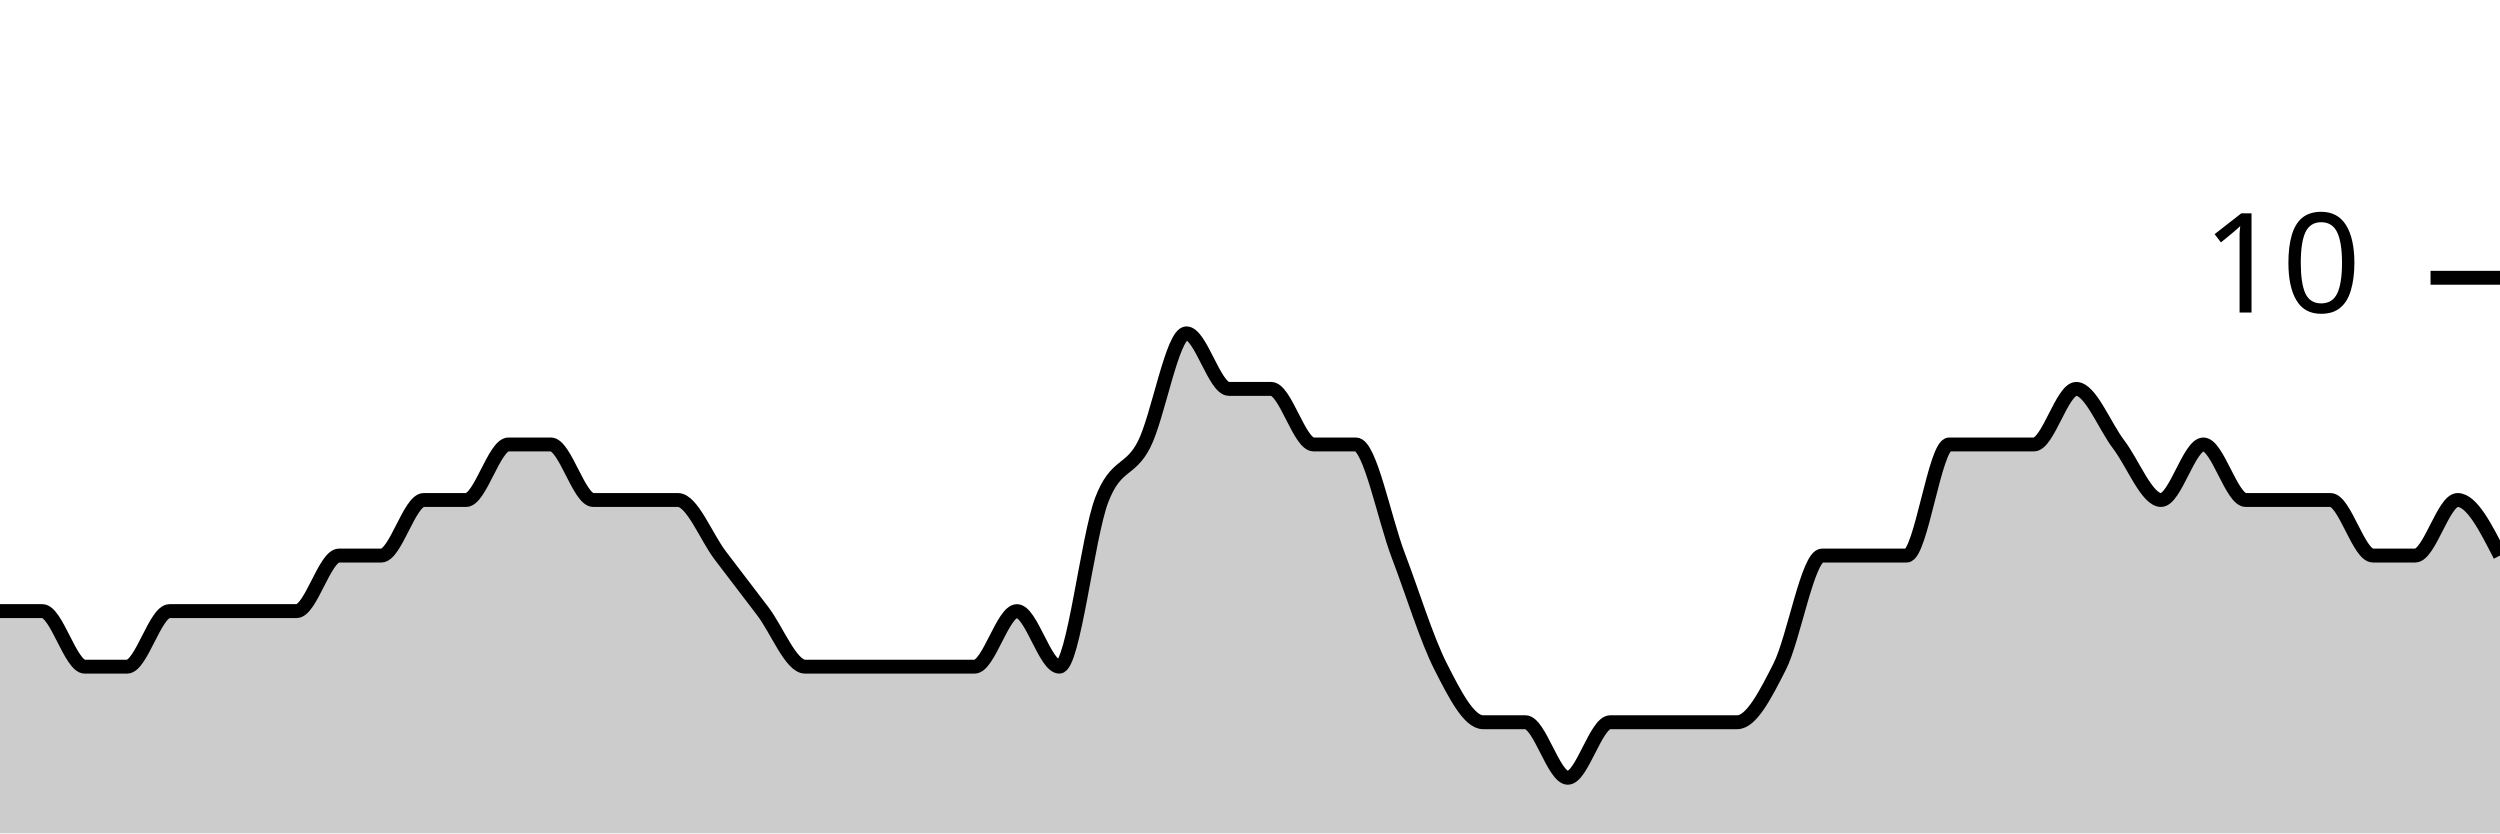
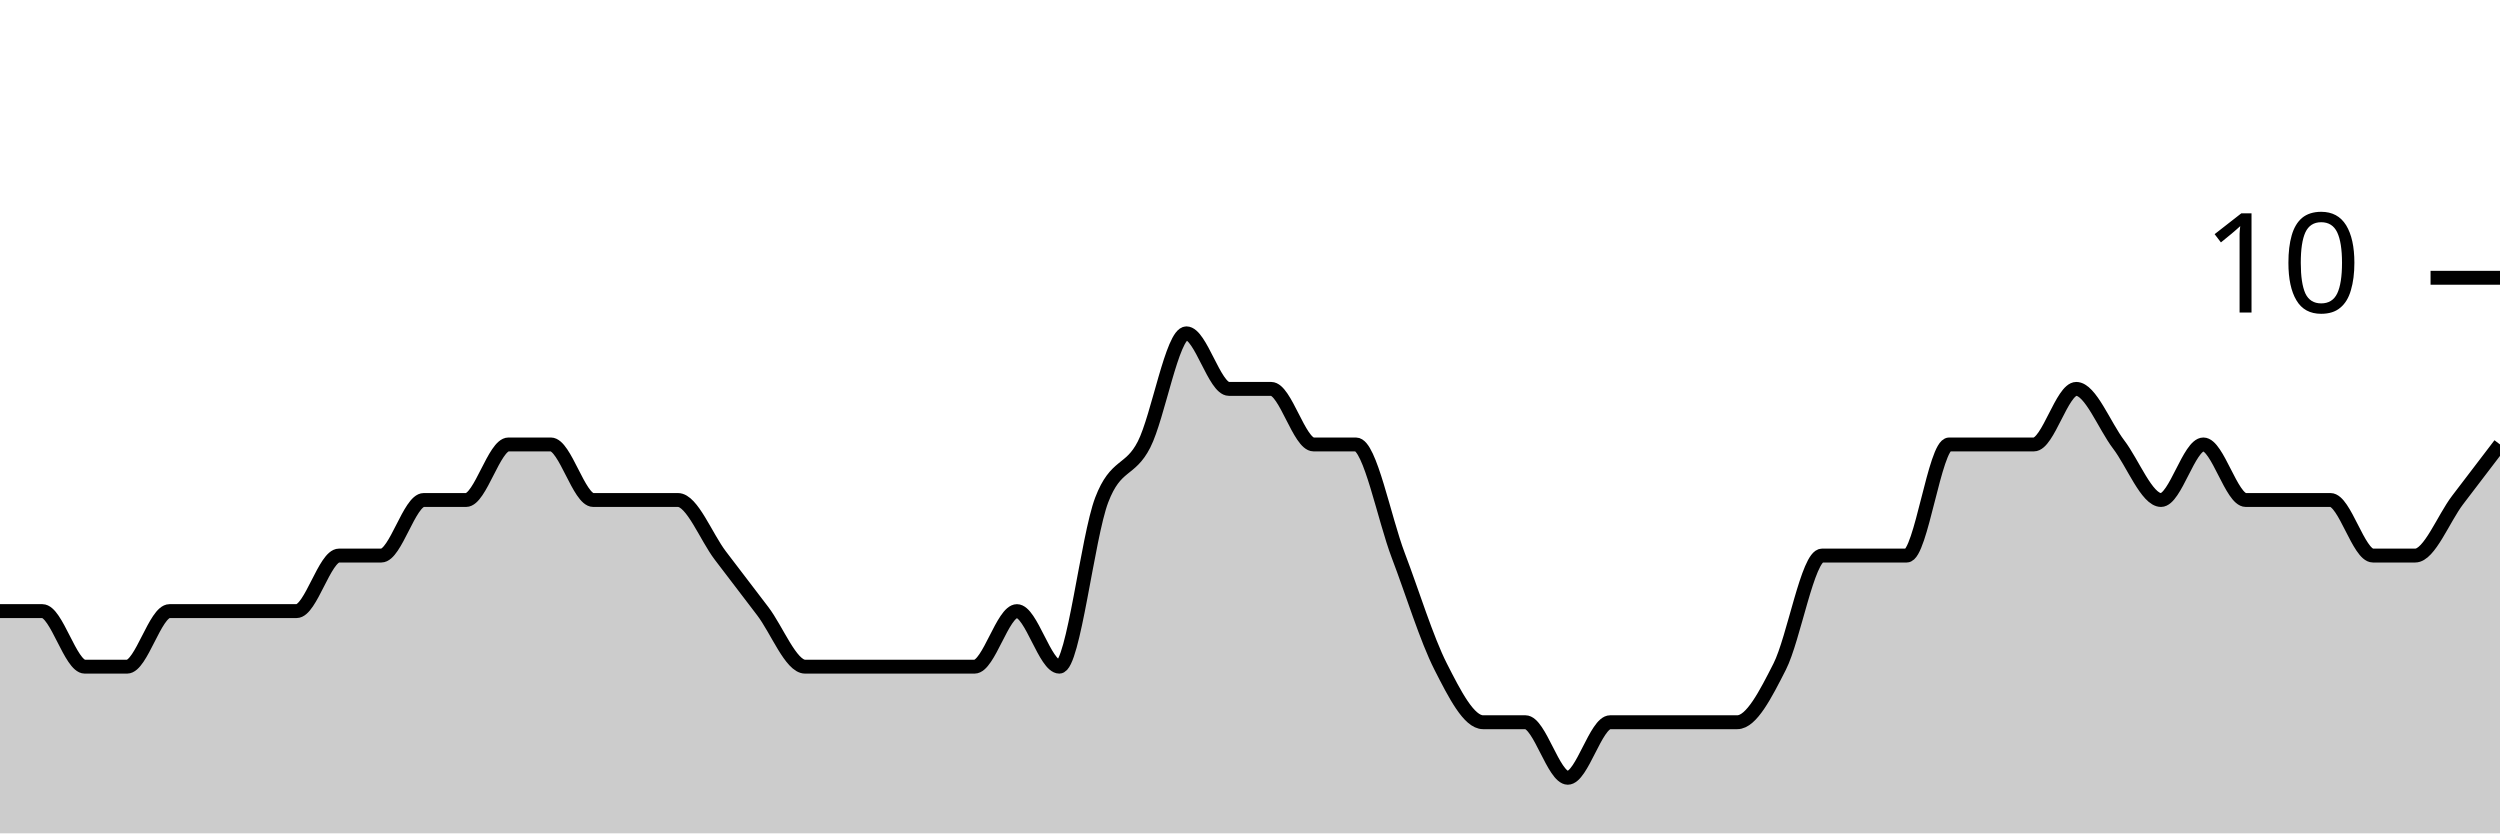
<svg xmlns="http://www.w3.org/2000/svg" viewBox="0 0 180 60">
  <g transform="translate(0,20)">
-     <path class="area" fill="rgba(0, 0, 0, 0.2)" d="M0,24C1.017,24,2.034,24,3.051,24C4.068,24,5.085,28,6.102,28C7.119,28,8.136,28,9.153,28C10.169,28,11.186,24,12.203,24C13.22,24,14.237,24,15.254,24C16.271,24,17.288,24,18.305,24C19.322,24,20.339,24,21.356,24C22.373,24,23.39,20,24.407,20C25.424,20,26.441,20,27.458,20C28.475,20,29.492,16,30.508,16C31.525,16,32.542,16,33.559,16C34.576,16,35.593,12,36.61,12C37.627,12,38.644,12,39.661,12C40.678,12,41.695,16,42.712,16C43.729,16,44.746,16,45.763,16C46.78,16,47.797,16,48.814,16C49.831,16,50.847,18.667,51.864,20C52.881,21.333,53.898,22.667,54.915,24C55.932,25.333,56.949,28,57.966,28C58.983,28,60,28,61.017,28C62.034,28,63.051,28,64.068,28C65.085,28,66.102,28,67.119,28C68.136,28,69.153,28,70.169,28C71.186,28,72.203,24,73.22,24C74.237,24,75.254,28,76.271,28C77.288,28,78.305,18.667,79.322,16C80.339,13.333,81.356,14,82.373,12C83.39,10,84.407,4,85.424,4C86.441,4,87.458,8,88.475,8C89.492,8,90.508,8,91.525,8C92.542,8,93.559,12,94.576,12C95.593,12,96.61,12,97.627,12C98.644,12,99.661,17.333,100.678,20C101.695,22.667,102.712,26,103.729,28C104.746,30,105.763,32,106.78,32C107.797,32,108.814,32,109.831,32C110.847,32,111.864,36,112.881,36C113.898,36,114.915,32,115.932,32C116.949,32,117.966,32,118.983,32C120,32,121.017,32,122.034,32C123.051,32,124.068,32,125.085,32C126.102,32,127.119,30,128.136,28C129.153,26,130.169,20,131.186,20C132.203,20,133.22,20,134.237,20C135.254,20,136.271,20,137.288,20C138.305,20,139.322,12,140.339,12C141.356,12,142.373,12,143.39,12C144.407,12,145.424,12,146.441,12C147.458,12,148.475,8,149.492,8C150.508,8,151.525,10.667,152.542,12C153.559,13.333,154.576,16,155.593,16C156.61,16,157.627,12,158.644,12C159.661,12,160.678,16,161.695,16C162.712,16,163.729,16,164.746,16C165.763,16,166.78,16,167.797,16C168.814,16,169.831,20,170.847,20C171.864,20,172.881,20,173.898,20C174.915,20,175.932,16,176.949,16C177.966,16,178.983,18,180,20L180,40C178.983,40,177.966,40,176.949,40C175.932,40,174.915,40,173.898,40C172.881,40,171.864,40,170.847,40C169.831,40,168.814,40,167.797,40C166.78,40,165.763,40,164.746,40C163.729,40,162.712,40,161.695,40C160.678,40,159.661,40,158.644,40C157.627,40,156.61,40,155.593,40C154.576,40,153.559,40,152.542,40C151.525,40,150.508,40,149.492,40C148.475,40,147.458,40,146.441,40C145.424,40,144.407,40,143.39,40C142.373,40,141.356,40,140.339,40C139.322,40,138.305,40,137.288,40C136.271,40,135.254,40,134.237,40C133.22,40,132.203,40,131.186,40C130.169,40,129.153,40,128.136,40C127.119,40,126.102,40,125.085,40C124.068,40,123.051,40,122.034,40C121.017,40,120,40,118.983,40C117.966,40,116.949,40,115.932,40C114.915,40,113.898,40,112.881,40C111.864,40,110.847,40,109.831,40C108.814,40,107.797,40,106.78,40C105.763,40,104.746,40,103.729,40C102.712,40,101.695,40,100.678,40C99.661,40,98.644,40,97.627,40C96.61,40,95.593,40,94.576,40C93.559,40,92.542,40,91.525,40C90.508,40,89.492,40,88.475,40C87.458,40,86.441,40,85.424,40C84.407,40,83.39,40,82.373,40C81.356,40,80.339,40,79.322,40C78.305,40,77.288,40,76.271,40C75.254,40,74.237,40,73.22,40C72.203,40,71.186,40,70.169,40C69.153,40,68.136,40,67.119,40C66.102,40,65.085,40,64.068,40C63.051,40,62.034,40,61.017,40C60,40,58.983,40,57.966,40C56.949,40,55.932,40,54.915,40C53.898,40,52.881,40,51.864,40C50.847,40,49.831,40,48.814,40C47.797,40,46.78,40,45.763,40C44.746,40,43.729,40,42.712,40C41.695,40,40.678,40,39.661,40C38.644,40,37.627,40,36.61,40C35.593,40,34.576,40,33.559,40C32.542,40,31.525,40,30.508,40C29.492,40,28.475,40,27.458,40C26.441,40,25.424,40,24.407,40C23.39,40,22.373,40,21.356,40C20.339,40,19.322,40,18.305,40C17.288,40,16.271,40,15.254,40C14.237,40,13.22,40,12.203,40C11.186,40,10.169,40,9.153,40C8.136,40,7.119,40,6.102,40C5.085,40,4.068,40,3.051,40C2.034,40,1.017,40,0,40Z" />
-     <path class="line" stroke="black" fill="none" d="M0,24C1.017,24,2.034,24,3.051,24C4.068,24,5.085,28,6.102,28C7.119,28,8.136,28,9.153,28C10.169,28,11.186,24,12.203,24C13.22,24,14.237,24,15.254,24C16.271,24,17.288,24,18.305,24C19.322,24,20.339,24,21.356,24C22.373,24,23.39,20,24.407,20C25.424,20,26.441,20,27.458,20C28.475,20,29.492,16,30.508,16C31.525,16,32.542,16,33.559,16C34.576,16,35.593,12,36.61,12C37.627,12,38.644,12,39.661,12C40.678,12,41.695,16,42.712,16C43.729,16,44.746,16,45.763,16C46.78,16,47.797,16,48.814,16C49.831,16,50.847,18.667,51.864,20C52.881,21.333,53.898,22.667,54.915,24C55.932,25.333,56.949,28,57.966,28C58.983,28,60,28,61.017,28C62.034,28,63.051,28,64.068,28C65.085,28,66.102,28,67.119,28C68.136,28,69.153,28,70.169,28C71.186,28,72.203,24,73.22,24C74.237,24,75.254,28,76.271,28C77.288,28,78.305,18.667,79.322,16C80.339,13.333,81.356,14,82.373,12C83.39,10,84.407,4,85.424,4C86.441,4,87.458,8,88.475,8C89.492,8,90.508,8,91.525,8C92.542,8,93.559,12,94.576,12C95.593,12,96.61,12,97.627,12C98.644,12,99.661,17.333,100.678,20C101.695,22.667,102.712,26,103.729,28C104.746,30,105.763,32,106.78,32C107.797,32,108.814,32,109.831,32C110.847,32,111.864,36,112.881,36C113.898,36,114.915,32,115.932,32C116.949,32,117.966,32,118.983,32C120,32,121.017,32,122.034,32C123.051,32,124.068,32,125.085,32C126.102,32,127.119,30,128.136,28C129.153,26,130.169,20,131.186,20C132.203,20,133.22,20,134.237,20C135.254,20,136.271,20,137.288,20C138.305,20,139.322,12,140.339,12C141.356,12,142.373,12,143.39,12C144.407,12,145.424,12,146.441,12C147.458,12,148.475,8,149.492,8C150.508,8,151.525,10.667,152.542,12C153.559,13.333,154.576,16,155.593,16C156.61,16,157.627,12,158.644,12C159.661,12,160.678,16,161.695,16C162.712,16,163.729,16,164.746,16C165.763,16,166.78,16,167.797,16C168.814,16,169.831,20,170.847,20C171.864,20,172.881,20,173.898,20C174.915,20,175.932,16,176.949,16C177.966,16,178.983,18,180,20" />
+     <path class="area" fill="rgba(0, 0, 0, 0.2)" d="M0,24C1.017,24,2.034,24,3.051,24C4.068,24,5.085,28,6.102,28C7.119,28,8.136,28,9.153,28C10.169,28,11.186,24,12.203,24C13.22,24,14.237,24,15.254,24C16.271,24,17.288,24,18.305,24C19.322,24,20.339,24,21.356,24C22.373,24,23.39,20,24.407,20C25.424,20,26.441,20,27.458,20C28.475,20,29.492,16,30.508,16C31.525,16,32.542,16,33.559,16C34.576,16,35.593,12,36.61,12C37.627,12,38.644,12,39.661,12C40.678,12,41.695,16,42.712,16C43.729,16,44.746,16,45.763,16C46.78,16,47.797,16,48.814,16C49.831,16,50.847,18.667,51.864,20C52.881,21.333,53.898,22.667,54.915,24C55.932,25.333,56.949,28,57.966,28C58.983,28,60,28,61.017,28C62.034,28,63.051,28,64.068,28C65.085,28,66.102,28,67.119,28C68.136,28,69.153,28,70.169,28C71.186,28,72.203,24,73.22,24C74.237,24,75.254,28,76.271,28C77.288,28,78.305,18.667,79.322,16C80.339,13.333,81.356,14,82.373,12C83.39,10,84.407,4,85.424,4C86.441,4,87.458,8,88.475,8C89.492,8,90.508,8,91.525,8C92.542,8,93.559,12,94.576,12C95.593,12,96.61,12,97.627,12C98.644,12,99.661,17.333,100.678,20C101.695,22.667,102.712,26,103.729,28C104.746,30,105.763,32,106.78,32C107.797,32,108.814,32,109.831,32C110.847,32,111.864,36,112.881,36C113.898,36,114.915,32,115.932,32C116.949,32,117.966,32,118.983,32C120,32,121.017,32,122.034,32C123.051,32,124.068,32,125.085,32C126.102,32,127.119,30,128.136,28C129.153,26,130.169,20,131.186,20C132.203,20,133.22,20,134.237,20C135.254,20,136.271,20,137.288,20C138.305,20,139.322,12,140.339,12C141.356,12,142.373,12,143.39,12C144.407,12,145.424,12,146.441,12C147.458,12,148.475,8,149.492,8C150.508,8,151.525,10.667,152.542,12C153.559,13.333,154.576,16,155.593,16C156.61,16,157.627,12,158.644,12C159.661,12,160.678,16,161.695,16C162.712,16,163.729,16,164.746,16C165.763,16,166.78,16,167.797,16C168.814,16,169.831,20,170.847,20C171.864,20,172.881,20,173.898,20C174.915,20,175.932,17.333,176.949,16C177.966,14.667,178.983,13.333,180,12L180,40C178.983,40,177.966,40,176.949,40C175.932,40,174.915,40,173.898,40C172.881,40,171.864,40,170.847,40C169.831,40,168.814,40,167.797,40C166.78,40,165.763,40,164.746,40C163.729,40,162.712,40,161.695,40C160.678,40,159.661,40,158.644,40C157.627,40,156.61,40,155.593,40C154.576,40,153.559,40,152.542,40C151.525,40,150.508,40,149.492,40C148.475,40,147.458,40,146.441,40C145.424,40,144.407,40,143.39,40C142.373,40,141.356,40,140.339,40C139.322,40,138.305,40,137.288,40C136.271,40,135.254,40,134.237,40C133.22,40,132.203,40,131.186,40C130.169,40,129.153,40,128.136,40C127.119,40,126.102,40,125.085,40C124.068,40,123.051,40,122.034,40C121.017,40,120,40,118.983,40C117.966,40,116.949,40,115.932,40C114.915,40,113.898,40,112.881,40C111.864,40,110.847,40,109.831,40C108.814,40,107.797,40,106.78,40C105.763,40,104.746,40,103.729,40C102.712,40,101.695,40,100.678,40C99.661,40,98.644,40,97.627,40C96.61,40,95.593,40,94.576,40C93.559,40,92.542,40,91.525,40C90.508,40,89.492,40,88.475,40C87.458,40,86.441,40,85.424,40C84.407,40,83.39,40,82.373,40C81.356,40,80.339,40,79.322,40C78.305,40,77.288,40,76.271,40C75.254,40,74.237,40,73.22,40C72.203,40,71.186,40,70.169,40C69.153,40,68.136,40,67.119,40C66.102,40,65.085,40,64.068,40C63.051,40,62.034,40,61.017,40C60,40,58.983,40,57.966,40C56.949,40,55.932,40,54.915,40C53.898,40,52.881,40,51.864,40C50.847,40,49.831,40,48.814,40C47.797,40,46.78,40,45.763,40C44.746,40,43.729,40,42.712,40C41.695,40,40.678,40,39.661,40C38.644,40,37.627,40,36.61,40C35.593,40,34.576,40,33.559,40C32.542,40,31.525,40,30.508,40C29.492,40,28.475,40,27.458,40C26.441,40,25.424,40,24.407,40C23.39,40,22.373,40,21.356,40C20.339,40,19.322,40,18.305,40C17.288,40,16.271,40,15.254,40C14.237,40,13.22,40,12.203,40C11.186,40,10.169,40,9.153,40C8.136,40,7.119,40,6.102,40C5.085,40,4.068,40,3.051,40C2.034,40,1.017,40,0,40Z" />
+     <path class="line" stroke="black" fill="none" d="M0,24C1.017,24,2.034,24,3.051,24C4.068,24,5.085,28,6.102,28C7.119,28,8.136,28,9.153,28C10.169,28,11.186,24,12.203,24C13.22,24,14.237,24,15.254,24C16.271,24,17.288,24,18.305,24C19.322,24,20.339,24,21.356,24C22.373,24,23.39,20,24.407,20C25.424,20,26.441,20,27.458,20C28.475,20,29.492,16,30.508,16C31.525,16,32.542,16,33.559,16C34.576,16,35.593,12,36.61,12C37.627,12,38.644,12,39.661,12C40.678,12,41.695,16,42.712,16C43.729,16,44.746,16,45.763,16C46.78,16,47.797,16,48.814,16C49.831,16,50.847,18.667,51.864,20C52.881,21.333,53.898,22.667,54.915,24C55.932,25.333,56.949,28,57.966,28C58.983,28,60,28,61.017,28C62.034,28,63.051,28,64.068,28C65.085,28,66.102,28,67.119,28C68.136,28,69.153,28,70.169,28C71.186,28,72.203,24,73.22,24C74.237,24,75.254,28,76.271,28C77.288,28,78.305,18.667,79.322,16C80.339,13.333,81.356,14,82.373,12C83.39,10,84.407,4,85.424,4C86.441,4,87.458,8,88.475,8C89.492,8,90.508,8,91.525,8C92.542,8,93.559,12,94.576,12C95.593,12,96.61,12,97.627,12C98.644,12,99.661,17.333,100.678,20C101.695,22.667,102.712,26,103.729,28C104.746,30,105.763,32,106.78,32C107.797,32,108.814,32,109.831,32C110.847,32,111.864,36,112.881,36C113.898,36,114.915,32,115.932,32C116.949,32,117.966,32,118.983,32C120,32,121.017,32,122.034,32C123.051,32,124.068,32,125.085,32C126.102,32,127.119,30,128.136,28C129.153,26,130.169,20,131.186,20C132.203,20,133.22,20,134.237,20C135.254,20,136.271,20,137.288,20C138.305,20,139.322,12,140.339,12C141.356,12,142.373,12,143.39,12C144.407,12,145.424,12,146.441,12C147.458,12,148.475,8,149.492,8C150.508,8,151.525,10.667,152.542,12C153.559,13.333,154.576,16,155.593,16C156.61,16,157.627,12,158.644,12C159.661,12,160.678,16,161.695,16C162.712,16,163.729,16,164.746,16C165.763,16,166.78,16,167.797,16C168.814,16,169.831,20,170.847,20C171.864,20,172.881,20,173.898,20C174.915,20,175.932,17.333,176.949,16C177.966,14.667,178.983,13.333,180,12" />
    <path class="axis-ceiling" stroke-width="1" stroke="black" fill="none" d="M175,0L180,0" />
    <text class="axis-ceiling-label" font-family="sans-serif" text-anchor="end" font-size="10px" x="170" y="2.5">10</text>
  </g>
</svg>
